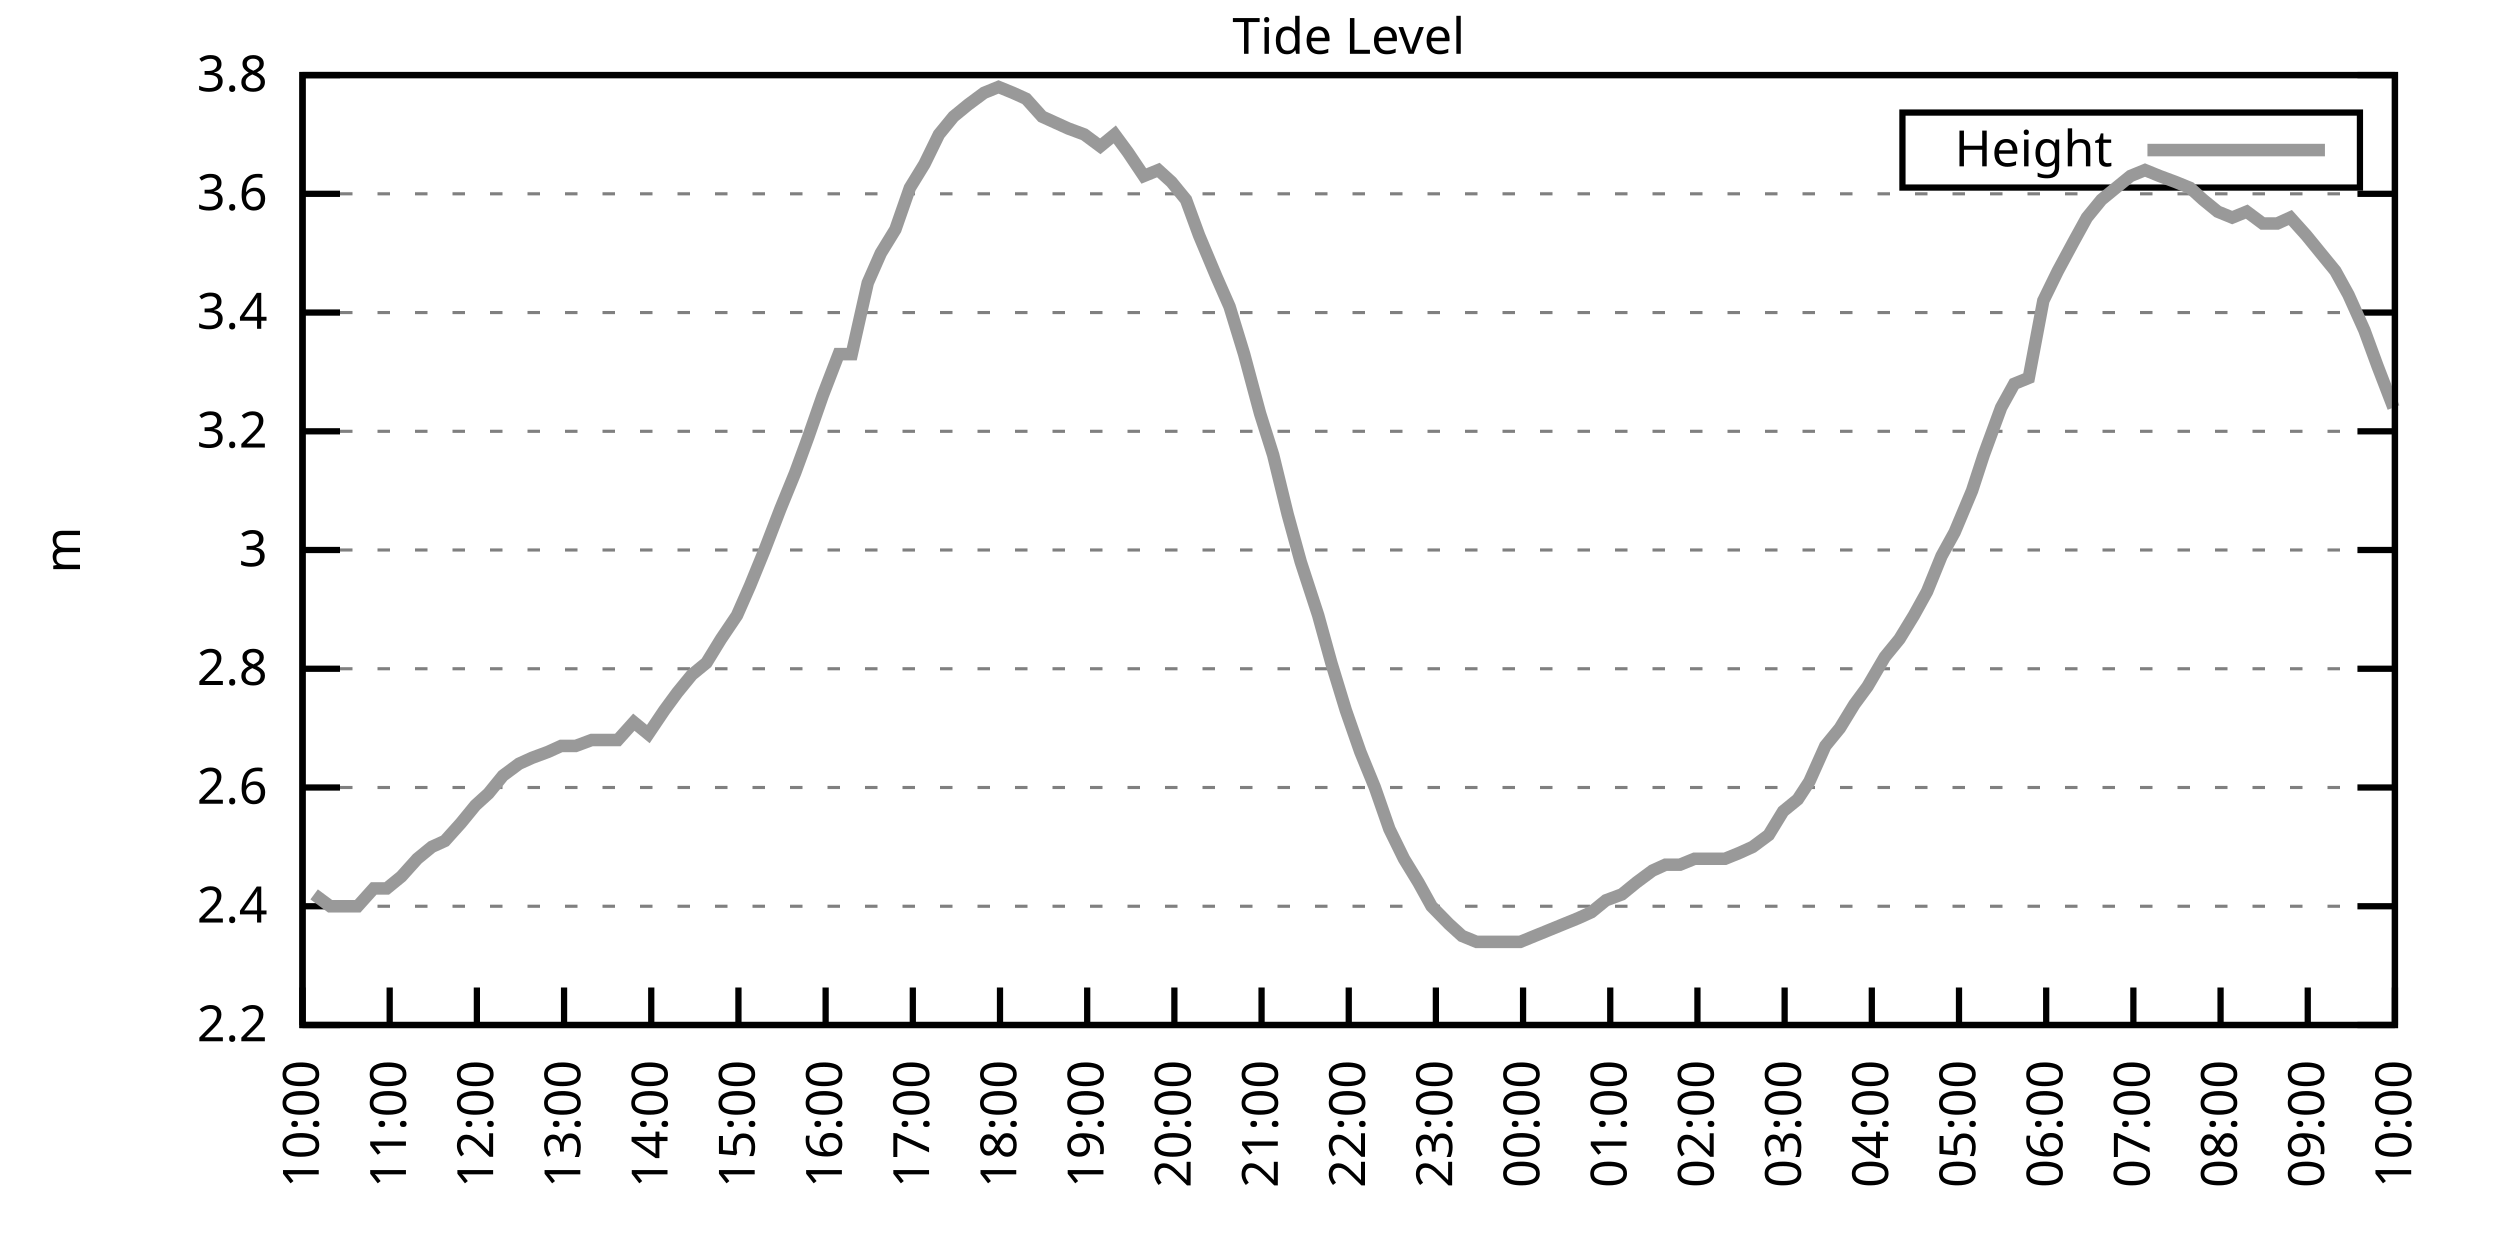
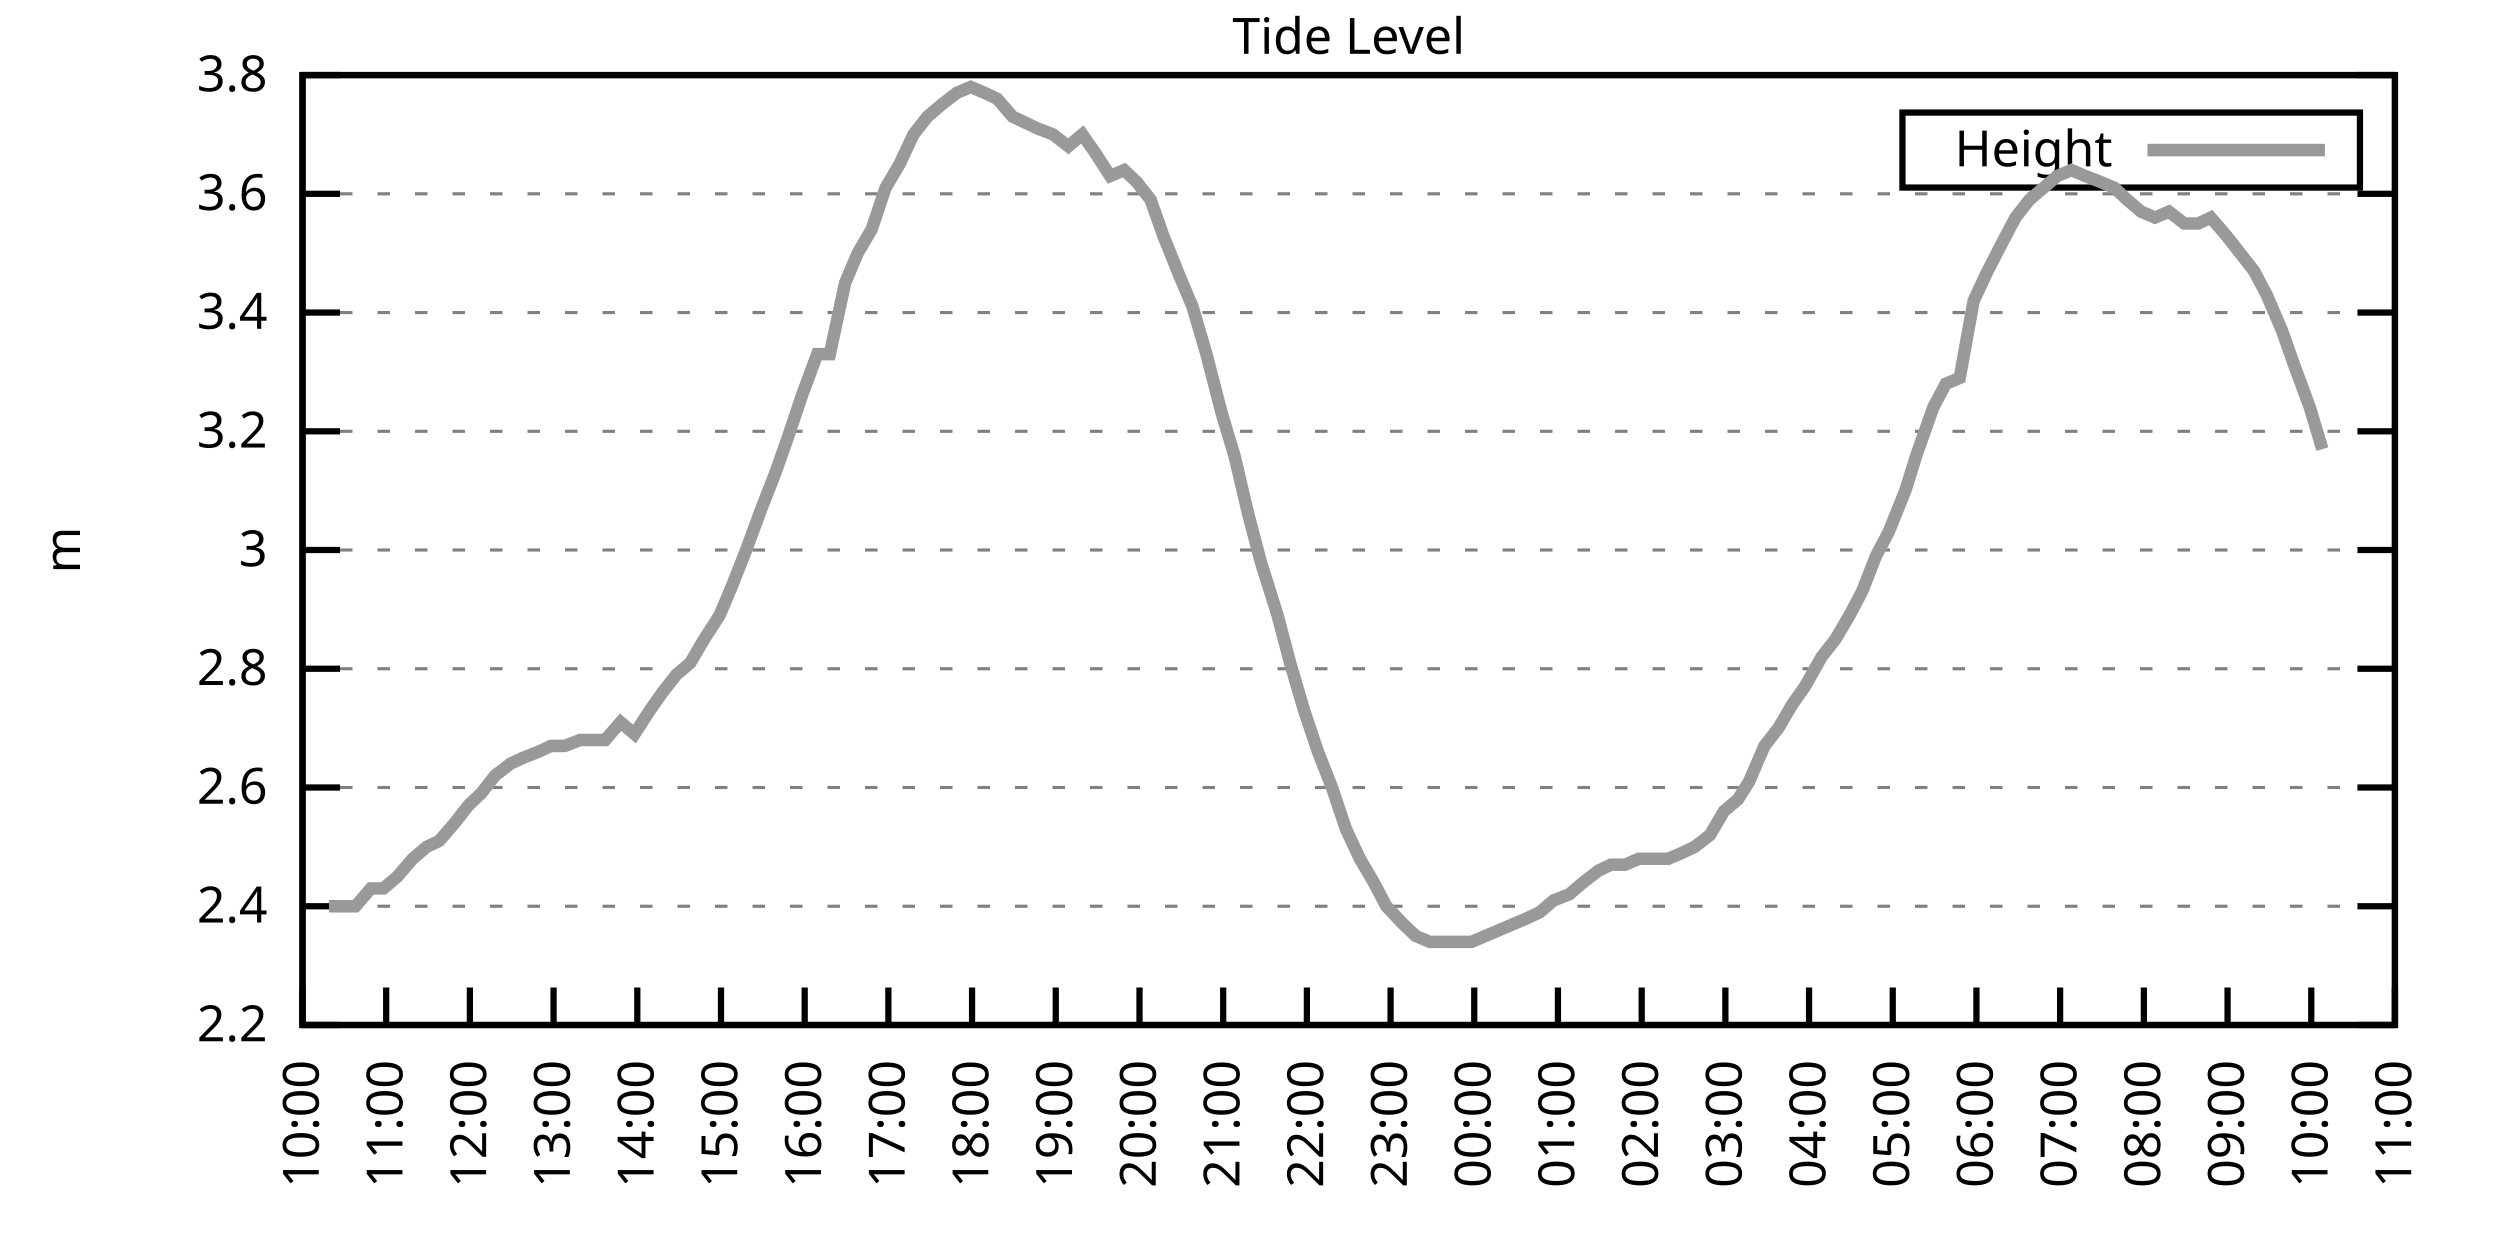
<svg xmlns="http://www.w3.org/2000/svg" xmlns:xlink="http://www.w3.org/1999/xlink" width="400" height="200" viewBox="0 0 400 200">
  <g id="gnuplot_canvas">
    <rect x="0" y="0" width="400" height="200" fill="none" />
    <defs>
      <circle id="gpDot" r="0.5" stroke-width="0.5" stroke="currentColor" />
      <path id="gpPt0" stroke-width="0.333" stroke="currentColor" d="M-1,0 h2 M0,-1 v2" />
      <path id="gpPt1" stroke-width="0.333" stroke="currentColor" d="M-1,-1 L1,1 M1,-1 L-1,1" />
      <path id="gpPt2" stroke-width="0.333" stroke="currentColor" d="M-1,0 L1,0 M0,-1 L0,1 M-1,-1 L1,1 M-1,1 L1,-1" />
      <rect id="gpPt3" stroke-width="0.333" stroke="currentColor" x="-1" y="-1" width="2" height="2" />
      <rect id="gpPt4" stroke-width="0.333" stroke="currentColor" fill="currentColor" x="-1" y="-1" width="2" height="2" />
      <circle id="gpPt5" stroke-width="0.333" stroke="currentColor" cx="0" cy="0" r="1" />
      <use xlink:href="#gpPt5" id="gpPt6" fill="currentColor" stroke="none" />
      <path id="gpPt7" stroke-width="0.333" stroke="currentColor" d="M0,-1.33 L-1.33,0.67 L1.33,0.67 z" />
      <use xlink:href="#gpPt7" id="gpPt8" fill="currentColor" stroke="none" />
      <use xlink:href="#gpPt7" id="gpPt9" stroke="currentColor" transform="rotate(180)" />
      <use xlink:href="#gpPt9" id="gpPt10" fill="currentColor" stroke="none" />
      <use xlink:href="#gpPt3" id="gpPt11" stroke="currentColor" transform="rotate(45)" />
      <use xlink:href="#gpPt11" id="gpPt12" fill="currentColor" stroke="none" />
      <path id="gpPt13" stroke-width="0.333" stroke="currentColor" d="M0,1.330 L1.265,0.411 L0.782,-1.067 L-0.782,-1.076 L-1.265,0.411 z" />
      <use xlink:href="#gpPt13" id="gpPt14" fill="currentColor" stroke="none" />
      <filter id="textbox" filterUnits="objectBoundingBox" x="0" y="0" height="1" width="1">
        <feFlood flood-color="white" flood-opacity="1" result="bgnd" />
        <feComposite in="SourceGraphic" in2="bgnd" operator="atop" />
      </filter>
      <filter id="greybox" filterUnits="objectBoundingBox" x="0" y="0" height="1" width="1">
        <feFlood flood-color="lightgrey" flood-opacity="1" result="grey" />
        <feComposite in="SourceGraphic" in2="grey" operator="atop" />
      </filter>
    </defs>
    <g fill="none" color="white" stroke="currentColor" stroke-width="1.00" stroke-linecap="butt" stroke-linejoin="miter">
</g>
    <g fill="none" color="black" stroke="currentColor" stroke-width="1.00" stroke-linecap="butt" stroke-linejoin="miter">
      <g stroke="none" shape-rendering="crispEdges">
        <polygon fill="rgb(255, 255, 255)" points="48.40,164.00 383.18,164.00 383.18,12.02 48.40,12.02 " />
      </g>
    </g>
    <g fill="none" color="black" stroke="currentColor" stroke-width="1.00" stroke-linecap="butt" stroke-linejoin="miter">
</g>
    <g fill="none" color="black" stroke="black" stroke-width="0.50" stroke-linecap="butt" stroke-linejoin="miter">
</g>
    <g fill="none" color="gray" stroke="currentColor" stroke-width="0.50" stroke-linecap="butt" stroke-linejoin="miter">
      <path stroke="gray" stroke-dasharray="2,4" class="gridline" d="M48.40,164.00 L383.19,164.00  " />
    </g>
    <g fill="none" color="gray" stroke="gray" stroke-width="1.00" stroke-linecap="butt" stroke-linejoin="miter">
</g>
    <g fill="none" color="black" stroke="currentColor" stroke-width="1.00" stroke-linecap="butt" stroke-linejoin="miter">
      <path stroke="black" d="M48.40,164.00 L54.40,164.00 M383.19,164.00 L377.19,164.00  " />
      <g transform="translate(42.80,166.60)" stroke="none" fill="black" font-family="Sans" font-size="8.00" text-anchor="end">
        <text>
          <tspan font-family="Sans"> 2.2</tspan>
        </text>
      </g>
    </g>
    <g fill="none" color="black" stroke="currentColor" stroke-width="1.00" stroke-linecap="butt" stroke-linejoin="miter">
</g>
    <g fill="none" color="black" stroke="black" stroke-width="0.50" stroke-linecap="butt" stroke-linejoin="miter">
</g>
    <g fill="none" color="gray" stroke="currentColor" stroke-width="0.50" stroke-linecap="butt" stroke-linejoin="miter">
      <path stroke="gray" stroke-dasharray="2,4" class="gridline" d="M48.40,145.00 L383.19,145.00  " />
    </g>
    <g fill="none" color="gray" stroke="gray" stroke-width="1.00" stroke-linecap="butt" stroke-linejoin="miter">
</g>
    <g fill="none" color="black" stroke="currentColor" stroke-width="1.00" stroke-linecap="butt" stroke-linejoin="miter">
      <path stroke="black" d="M48.40,145.00 L54.40,145.00 M383.19,145.00 L377.19,145.00  " />
      <g transform="translate(42.80,147.60)" stroke="none" fill="black" font-family="Sans" font-size="8.00" text-anchor="end">
        <text>
          <tspan font-family="Sans"> 2.4</tspan>
        </text>
      </g>
    </g>
    <g fill="none" color="black" stroke="currentColor" stroke-width="1.00" stroke-linecap="butt" stroke-linejoin="miter">
</g>
    <g fill="none" color="black" stroke="black" stroke-width="0.50" stroke-linecap="butt" stroke-linejoin="miter">
</g>
    <g fill="none" color="gray" stroke="currentColor" stroke-width="0.50" stroke-linecap="butt" stroke-linejoin="miter">
      <path stroke="gray" stroke-dasharray="2,4" class="gridline" d="M48.40,126.00 L383.19,126.00  " />
    </g>
    <g fill="none" color="gray" stroke="gray" stroke-width="1.00" stroke-linecap="butt" stroke-linejoin="miter">
</g>
    <g fill="none" color="black" stroke="currentColor" stroke-width="1.00" stroke-linecap="butt" stroke-linejoin="miter">
      <path stroke="black" d="M48.40,126.00 L54.40,126.00 M383.19,126.00 L377.19,126.00  " />
      <g transform="translate(42.80,128.60)" stroke="none" fill="black" font-family="Sans" font-size="8.00" text-anchor="end">
        <text>
          <tspan font-family="Sans"> 2.6</tspan>
        </text>
      </g>
    </g>
    <g fill="none" color="black" stroke="currentColor" stroke-width="1.00" stroke-linecap="butt" stroke-linejoin="miter">
</g>
    <g fill="none" color="black" stroke="black" stroke-width="0.50" stroke-linecap="butt" stroke-linejoin="miter">
</g>
    <g fill="none" color="gray" stroke="currentColor" stroke-width="0.50" stroke-linecap="butt" stroke-linejoin="miter">
      <path stroke="gray" stroke-dasharray="2,4" class="gridline" d="M48.40,107.00 L383.19,107.00  " />
    </g>
    <g fill="none" color="gray" stroke="gray" stroke-width="1.00" stroke-linecap="butt" stroke-linejoin="miter">
</g>
    <g fill="none" color="black" stroke="currentColor" stroke-width="1.00" stroke-linecap="butt" stroke-linejoin="miter">
      <path stroke="black" d="M48.40,107.00 L54.40,107.00 M383.19,107.00 L377.19,107.00  " />
      <g transform="translate(42.80,109.60)" stroke="none" fill="black" font-family="Sans" font-size="8.00" text-anchor="end">
        <text>
          <tspan font-family="Sans"> 2.8</tspan>
        </text>
      </g>
    </g>
    <g fill="none" color="black" stroke="currentColor" stroke-width="1.00" stroke-linecap="butt" stroke-linejoin="miter">
</g>
    <g fill="none" color="black" stroke="black" stroke-width="0.50" stroke-linecap="butt" stroke-linejoin="miter">
</g>
    <g fill="none" color="gray" stroke="currentColor" stroke-width="0.50" stroke-linecap="butt" stroke-linejoin="miter">
      <path stroke="gray" stroke-dasharray="2,4" class="gridline" d="M48.40,88.00 L383.19,88.00  " />
    </g>
    <g fill="none" color="gray" stroke="gray" stroke-width="1.00" stroke-linecap="butt" stroke-linejoin="miter">
</g>
    <g fill="none" color="black" stroke="currentColor" stroke-width="1.00" stroke-linecap="butt" stroke-linejoin="miter">
      <path stroke="black" d="M48.40,88.00 L54.40,88.00 M383.19,88.00 L377.19,88.00  " />
      <g transform="translate(42.80,90.60)" stroke="none" fill="black" font-family="Sans" font-size="8.00" text-anchor="end">
        <text>
          <tspan font-family="Sans"> 3</tspan>
        </text>
      </g>
    </g>
    <g fill="none" color="black" stroke="currentColor" stroke-width="1.00" stroke-linecap="butt" stroke-linejoin="miter">
</g>
    <g fill="none" color="black" stroke="black" stroke-width="0.50" stroke-linecap="butt" stroke-linejoin="miter">
</g>
    <g fill="none" color="gray" stroke="currentColor" stroke-width="0.50" stroke-linecap="butt" stroke-linejoin="miter">
      <path stroke="gray" stroke-dasharray="2,4" class="gridline" d="M48.40,69.01 L383.19,69.01  " />
    </g>
    <g fill="none" color="gray" stroke="gray" stroke-width="1.00" stroke-linecap="butt" stroke-linejoin="miter">
</g>
    <g fill="none" color="black" stroke="currentColor" stroke-width="1.00" stroke-linecap="butt" stroke-linejoin="miter">
      <path stroke="black" d="M48.40,69.01 L54.40,69.01 M383.19,69.01 L377.19,69.01  " />
      <g transform="translate(42.80,71.61)" stroke="none" fill="black" font-family="Sans" font-size="8.00" text-anchor="end">
        <text>
          <tspan font-family="Sans"> 3.2</tspan>
        </text>
      </g>
    </g>
    <g fill="none" color="black" stroke="currentColor" stroke-width="1.00" stroke-linecap="butt" stroke-linejoin="miter">
</g>
    <g fill="none" color="black" stroke="black" stroke-width="0.50" stroke-linecap="butt" stroke-linejoin="miter">
</g>
    <g fill="none" color="gray" stroke="currentColor" stroke-width="0.50" stroke-linecap="butt" stroke-linejoin="miter">
      <path stroke="gray" stroke-dasharray="2,4" class="gridline" d="M48.40,50.01 L383.19,50.01  " />
    </g>
    <g fill="none" color="gray" stroke="gray" stroke-width="1.00" stroke-linecap="butt" stroke-linejoin="miter">
</g>
    <g fill="none" color="black" stroke="currentColor" stroke-width="1.00" stroke-linecap="butt" stroke-linejoin="miter">
      <path stroke="black" d="M48.40,50.01 L54.40,50.01 M383.19,50.01 L377.19,50.01  " />
      <g transform="translate(42.80,52.61)" stroke="none" fill="black" font-family="Sans" font-size="8.00" text-anchor="end">
        <text>
          <tspan font-family="Sans"> 3.4</tspan>
        </text>
      </g>
    </g>
    <g fill="none" color="black" stroke="currentColor" stroke-width="1.00" stroke-linecap="butt" stroke-linejoin="miter">
</g>
    <g fill="none" color="black" stroke="black" stroke-width="0.50" stroke-linecap="butt" stroke-linejoin="miter">
</g>
    <g fill="none" color="gray" stroke="currentColor" stroke-width="0.50" stroke-linecap="butt" stroke-linejoin="miter">
      <path stroke="gray" stroke-dasharray="2,4" class="gridline" d="M48.40,31.01 L383.19,31.01  " />
    </g>
    <g fill="none" color="gray" stroke="gray" stroke-width="1.00" stroke-linecap="butt" stroke-linejoin="miter">
</g>
    <g fill="none" color="black" stroke="currentColor" stroke-width="1.00" stroke-linecap="butt" stroke-linejoin="miter">
      <path stroke="black" d="M48.40,31.01 L54.40,31.01 M383.19,31.01 L377.19,31.01  " />
      <g transform="translate(42.80,33.61)" stroke="none" fill="black" font-family="Sans" font-size="8.00" text-anchor="end">
        <text>
          <tspan font-family="Sans"> 3.6</tspan>
        </text>
      </g>
    </g>
    <g fill="none" color="black" stroke="currentColor" stroke-width="1.00" stroke-linecap="butt" stroke-linejoin="miter">
</g>
    <g fill="none" color="black" stroke="black" stroke-width="0.50" stroke-linecap="butt" stroke-linejoin="miter">
</g>
    <g fill="none" color="gray" stroke="currentColor" stroke-width="0.50" stroke-linecap="butt" stroke-linejoin="miter">
      <path stroke="gray" stroke-dasharray="2,4" class="gridline" d="M48.40,12.01 L383.19,12.01  " />
    </g>
    <g fill="none" color="gray" stroke="gray" stroke-width="1.00" stroke-linecap="butt" stroke-linejoin="miter">
</g>
    <g fill="none" color="black" stroke="currentColor" stroke-width="1.00" stroke-linecap="butt" stroke-linejoin="miter">
      <path stroke="black" d="M48.40,12.01 L54.40,12.01 M383.19,12.01 L377.19,12.01  " />
      <g transform="translate(42.80,14.61)" stroke="none" fill="black" font-family="Sans" font-size="8.00" text-anchor="end">
        <text>
          <tspan font-family="Sans"> 3.8</tspan>
        </text>
      </g>
    </g>
    <g fill="none" color="black" stroke="currentColor" stroke-width="1.00" stroke-linecap="butt" stroke-linejoin="miter">
      <path stroke="black" d="M48.40,164.00 L48.40,158.00  " />
      <g transform="translate(51.00,169.60) rotate(270.00)" stroke="none" fill="black" font-family="Sans" font-size="8.00" text-anchor="end">
        <text>
          <tspan font-family="Sans">10:00</tspan>
        </text>
      </g>
    </g>
    <g fill="none" color="black" stroke="currentColor" stroke-width="1.00" stroke-linecap="butt" stroke-linejoin="miter">
-       <path stroke="black" d="M62.35,164.00 L62.35,158.00  " />
-       <g transform="translate(64.95,169.60) rotate(270.00)" stroke="none" fill="black" font-family="Sans" font-size="8.00" text-anchor="end">
+       <path stroke="black" d="M61.79,164.00 L61.79,158.00  " />
+       <g transform="translate(64.39,169.60) rotate(270.00)" stroke="none" fill="black" font-family="Sans" font-size="8.00" text-anchor="end">
        <text>
          <tspan font-family="Sans">11:00</tspan>
        </text>
      </g>
    </g>
    <g fill="none" color="black" stroke="currentColor" stroke-width="1.00" stroke-linecap="butt" stroke-linejoin="miter">
-       <path stroke="black" d="M76.30,164.00 L76.30,158.00  " />
-       <g transform="translate(78.90,169.60) rotate(270.00)" stroke="none" fill="black" font-family="Sans" font-size="8.00" text-anchor="end">
+       <path stroke="black" d="M75.18,164.00 L75.18,158.00  " />
+       <g transform="translate(77.78,169.60) rotate(270.00)" stroke="none" fill="black" font-family="Sans" font-size="8.00" text-anchor="end">
        <text>
          <tspan font-family="Sans">12:00</tspan>
        </text>
      </g>
    </g>
    <g fill="none" color="black" stroke="currentColor" stroke-width="1.00" stroke-linecap="butt" stroke-linejoin="miter">
-       <path stroke="black" d="M90.25,164.00 L90.25,158.00  " />
-       <g transform="translate(92.85,169.60) rotate(270.00)" stroke="none" fill="black" font-family="Sans" font-size="8.00" text-anchor="end">
+       <path stroke="black" d="M88.57,164.00 L88.57,158.00  " />
+       <g transform="translate(91.17,169.60) rotate(270.00)" stroke="none" fill="black" font-family="Sans" font-size="8.00" text-anchor="end">
        <text>
          <tspan font-family="Sans">13:00</tspan>
        </text>
      </g>
    </g>
    <g fill="none" color="black" stroke="currentColor" stroke-width="1.00" stroke-linecap="butt" stroke-linejoin="miter">
-       <path stroke="black" d="M104.20,164.00 L104.20,158.00  " />
-       <g transform="translate(106.80,169.60) rotate(270.00)" stroke="none" fill="black" font-family="Sans" font-size="8.00" text-anchor="end">
+       <path stroke="black" d="M101.97,164.00 L101.97,158.00  " />
+       <g transform="translate(104.57,169.60) rotate(270.00)" stroke="none" fill="black" font-family="Sans" font-size="8.00" text-anchor="end">
        <text>
          <tspan font-family="Sans">14:00</tspan>
        </text>
      </g>
    </g>
    <g fill="none" color="black" stroke="currentColor" stroke-width="1.00" stroke-linecap="butt" stroke-linejoin="miter">
-       <path stroke="black" d="M118.15,164.00 L118.15,158.00  " />
-       <g transform="translate(120.75,169.60) rotate(270.00)" stroke="none" fill="black" font-family="Sans" font-size="8.00" text-anchor="end">
+       <path stroke="black" d="M115.36,164.00 L115.36,158.00  " />
+       <g transform="translate(117.96,169.60) rotate(270.00)" stroke="none" fill="black" font-family="Sans" font-size="8.00" text-anchor="end">
        <text>
          <tspan font-family="Sans">15:00</tspan>
        </text>
      </g>
    </g>
    <g fill="none" color="black" stroke="currentColor" stroke-width="1.00" stroke-linecap="butt" stroke-linejoin="miter">
-       <path stroke="black" d="M132.10,164.00 L132.10,158.00  " />
-       <g transform="translate(134.70,169.60) rotate(270.00)" stroke="none" fill="black" font-family="Sans" font-size="8.00" text-anchor="end">
+       <path stroke="black" d="M128.75,164.00 L128.75,158.00  " />
+       <g transform="translate(131.35,169.60) rotate(270.00)" stroke="none" fill="black" font-family="Sans" font-size="8.00" text-anchor="end">
        <text>
          <tspan font-family="Sans">16:00</tspan>
        </text>
      </g>
    </g>
    <g fill="none" color="black" stroke="currentColor" stroke-width="1.00" stroke-linecap="butt" stroke-linejoin="miter">
-       <path stroke="black" d="M146.05,164.00 L146.05,158.00  " />
-       <g transform="translate(148.65,169.60) rotate(270.00)" stroke="none" fill="black" font-family="Sans" font-size="8.00" text-anchor="end">
+       <path stroke="black" d="M142.14,164.00 L142.14,158.00  " />
+       <g transform="translate(144.74,169.60) rotate(270.00)" stroke="none" fill="black" font-family="Sans" font-size="8.00" text-anchor="end">
        <text>
          <tspan font-family="Sans">17:00</tspan>
        </text>
      </g>
    </g>
    <g fill="none" color="black" stroke="currentColor" stroke-width="1.00" stroke-linecap="butt" stroke-linejoin="miter">
-       <path stroke="black" d="M160.00,164.00 L160.00,158.00  " />
-       <g transform="translate(162.60,169.60) rotate(270.00)" stroke="none" fill="black" font-family="Sans" font-size="8.00" text-anchor="end">
+       <path stroke="black" d="M155.53,164.00 L155.53,158.00  " />
+       <g transform="translate(158.13,169.60) rotate(270.00)" stroke="none" fill="black" font-family="Sans" font-size="8.00" text-anchor="end">
        <text>
          <tspan font-family="Sans">18:00</tspan>
        </text>
      </g>
    </g>
    <g fill="none" color="black" stroke="currentColor" stroke-width="1.00" stroke-linecap="butt" stroke-linejoin="miter">
-       <path stroke="black" d="M173.95,164.00 L173.95,158.00  " />
-       <g transform="translate(176.55,169.60) rotate(270.00)" stroke="none" fill="black" font-family="Sans" font-size="8.00" text-anchor="end">
+       <path stroke="black" d="M168.92,164.00 L168.92,158.00  " />
+       <g transform="translate(171.52,169.60) rotate(270.00)" stroke="none" fill="black" font-family="Sans" font-size="8.00" text-anchor="end">
        <text>
          <tspan font-family="Sans">19:00</tspan>
        </text>
      </g>
    </g>
    <g fill="none" color="black" stroke="currentColor" stroke-width="1.00" stroke-linecap="butt" stroke-linejoin="miter">
-       <path stroke="black" d="M187.90,164.00 L187.90,158.00  " />
-       <g transform="translate(190.50,169.60) rotate(270.00)" stroke="none" fill="black" font-family="Sans" font-size="8.00" text-anchor="end">
+       <path stroke="black" d="M182.32,164.00 L182.32,158.00  " />
+       <g transform="translate(184.92,169.60) rotate(270.00)" stroke="none" fill="black" font-family="Sans" font-size="8.00" text-anchor="end">
        <text>
          <tspan font-family="Sans">20:00</tspan>
        </text>
      </g>
    </g>
    <g fill="none" color="black" stroke="currentColor" stroke-width="1.00" stroke-linecap="butt" stroke-linejoin="miter">
-       <path stroke="black" d="M201.85,164.00 L201.85,158.00  " />
-       <g transform="translate(204.45,169.60) rotate(270.00)" stroke="none" fill="black" font-family="Sans" font-size="8.00" text-anchor="end">
+       <path stroke="black" d="M195.71,164.00 L195.71,158.00  " />
+       <g transform="translate(198.31,169.60) rotate(270.00)" stroke="none" fill="black" font-family="Sans" font-size="8.00" text-anchor="end">
        <text>
          <tspan font-family="Sans">21:00</tspan>
        </text>
      </g>
    </g>
    <g fill="none" color="black" stroke="currentColor" stroke-width="1.00" stroke-linecap="butt" stroke-linejoin="miter">
-       <path stroke="black" d="M215.80,164.00 L215.80,158.00  " />
-       <g transform="translate(218.40,169.60) rotate(270.00)" stroke="none" fill="black" font-family="Sans" font-size="8.00" text-anchor="end">
+       <path stroke="black" d="M209.10,164.00 L209.10,158.00  " />
+       <g transform="translate(211.70,169.60) rotate(270.00)" stroke="none" fill="black" font-family="Sans" font-size="8.00" text-anchor="end">
        <text>
          <tspan font-family="Sans">22:00</tspan>
        </text>
      </g>
    </g>
    <g fill="none" color="black" stroke="currentColor" stroke-width="1.00" stroke-linecap="butt" stroke-linejoin="miter">
-       <path stroke="black" d="M229.74,164.00 L229.74,158.00  " />
-       <g transform="translate(232.34,169.60) rotate(270.00)" stroke="none" fill="black" font-family="Sans" font-size="8.00" text-anchor="end">
+       <path stroke="black" d="M222.49,164.00 L222.49,158.00  " />
+       <g transform="translate(225.09,169.60) rotate(270.00)" stroke="none" fill="black" font-family="Sans" font-size="8.00" text-anchor="end">
        <text>
          <tspan font-family="Sans">23:00</tspan>
        </text>
      </g>
    </g>
    <g fill="none" color="black" stroke="currentColor" stroke-width="1.00" stroke-linecap="butt" stroke-linejoin="miter">
-       <path stroke="black" d="M243.69,164.00 L243.69,158.00  " />
-       <g transform="translate(246.29,169.60) rotate(270.00)" stroke="none" fill="black" font-family="Sans" font-size="8.00" text-anchor="end">
+       <path stroke="black" d="M235.88,164.00 L235.88,158.00  " />
+       <g transform="translate(238.48,169.60) rotate(270.00)" stroke="none" fill="black" font-family="Sans" font-size="8.00" text-anchor="end">
        <text>
          <tspan font-family="Sans">00:00</tspan>
        </text>
      </g>
    </g>
    <g fill="none" color="black" stroke="currentColor" stroke-width="1.00" stroke-linecap="butt" stroke-linejoin="miter">
-       <path stroke="black" d="M257.64,164.00 L257.64,158.00  " />
-       <g transform="translate(260.24,169.60) rotate(270.00)" stroke="none" fill="black" font-family="Sans" font-size="8.00" text-anchor="end">
+       <path stroke="black" d="M249.27,164.00 L249.27,158.00  " />
+       <g transform="translate(251.87,169.60) rotate(270.00)" stroke="none" fill="black" font-family="Sans" font-size="8.00" text-anchor="end">
        <text>
          <tspan font-family="Sans">01:00</tspan>
        </text>
      </g>
    </g>
    <g fill="none" color="black" stroke="currentColor" stroke-width="1.00" stroke-linecap="butt" stroke-linejoin="miter">
-       <path stroke="black" d="M271.59,164.00 L271.59,158.00  " />
-       <g transform="translate(274.19,169.60) rotate(270.00)" stroke="none" fill="black" font-family="Sans" font-size="8.00" text-anchor="end">
+       <path stroke="black" d="M262.67,164.00 L262.67,158.00  " />
+       <g transform="translate(265.27,169.60) rotate(270.00)" stroke="none" fill="black" font-family="Sans" font-size="8.00" text-anchor="end">
        <text>
          <tspan font-family="Sans">02:00</tspan>
        </text>
      </g>
    </g>
    <g fill="none" color="black" stroke="currentColor" stroke-width="1.00" stroke-linecap="butt" stroke-linejoin="miter">
-       <path stroke="black" d="M285.54,164.00 L285.54,158.00  " />
-       <g transform="translate(288.14,169.60) rotate(270.00)" stroke="none" fill="black" font-family="Sans" font-size="8.00" text-anchor="end">
+       <path stroke="black" d="M276.06,164.00 L276.06,158.00  " />
+       <g transform="translate(278.66,169.60) rotate(270.00)" stroke="none" fill="black" font-family="Sans" font-size="8.00" text-anchor="end">
        <text>
          <tspan font-family="Sans">03:00</tspan>
        </text>
      </g>
    </g>
    <g fill="none" color="black" stroke="currentColor" stroke-width="1.00" stroke-linecap="butt" stroke-linejoin="miter">
-       <path stroke="black" d="M299.49,164.00 L299.49,158.00  " />
-       <g transform="translate(302.09,169.60) rotate(270.00)" stroke="none" fill="black" font-family="Sans" font-size="8.00" text-anchor="end">
+       <path stroke="black" d="M289.45,164.00 L289.45,158.00  " />
+       <g transform="translate(292.05,169.60) rotate(270.00)" stroke="none" fill="black" font-family="Sans" font-size="8.00" text-anchor="end">
        <text>
          <tspan font-family="Sans">04:00</tspan>
        </text>
      </g>
    </g>
    <g fill="none" color="black" stroke="currentColor" stroke-width="1.00" stroke-linecap="butt" stroke-linejoin="miter">
-       <path stroke="black" d="M313.44,164.00 L313.44,158.00  " />
-       <g transform="translate(316.04,169.60) rotate(270.00)" stroke="none" fill="black" font-family="Sans" font-size="8.00" text-anchor="end">
+       <path stroke="black" d="M302.84,164.00 L302.84,158.00  " />
+       <g transform="translate(305.44,169.60) rotate(270.00)" stroke="none" fill="black" font-family="Sans" font-size="8.00" text-anchor="end">
        <text>
          <tspan font-family="Sans">05:00</tspan>
        </text>
      </g>
    </g>
    <g fill="none" color="black" stroke="currentColor" stroke-width="1.00" stroke-linecap="butt" stroke-linejoin="miter">
-       <path stroke="black" d="M327.39,164.00 L327.39,158.00  " />
-       <g transform="translate(329.99,169.60) rotate(270.00)" stroke="none" fill="black" font-family="Sans" font-size="8.00" text-anchor="end">
+       <path stroke="black" d="M316.23,164.00 L316.23,158.00  " />
+       <g transform="translate(318.83,169.60) rotate(270.00)" stroke="none" fill="black" font-family="Sans" font-size="8.00" text-anchor="end">
        <text>
          <tspan font-family="Sans">06:00</tspan>
        </text>
      </g>
    </g>
    <g fill="none" color="black" stroke="currentColor" stroke-width="1.00" stroke-linecap="butt" stroke-linejoin="miter">
-       <path stroke="black" d="M341.34,164.00 L341.34,158.00  " />
-       <g transform="translate(343.94,169.60) rotate(270.00)" stroke="none" fill="black" font-family="Sans" font-size="8.00" text-anchor="end">
+       <path stroke="black" d="M329.62,164.00 L329.62,158.00  " />
+       <g transform="translate(332.22,169.60) rotate(270.00)" stroke="none" fill="black" font-family="Sans" font-size="8.00" text-anchor="end">
        <text>
          <tspan font-family="Sans">07:00</tspan>
        </text>
      </g>
    </g>
    <g fill="none" color="black" stroke="currentColor" stroke-width="1.00" stroke-linecap="butt" stroke-linejoin="miter">
-       <path stroke="black" d="M355.29,164.00 L355.29,158.00  " />
-       <g transform="translate(357.89,169.60) rotate(270.00)" stroke="none" fill="black" font-family="Sans" font-size="8.00" text-anchor="end">
+       <path stroke="black" d="M343.02,164.00 L343.02,158.00  " />
+       <g transform="translate(345.62,169.60) rotate(270.00)" stroke="none" fill="black" font-family="Sans" font-size="8.00" text-anchor="end">
        <text>
          <tspan font-family="Sans">08:00</tspan>
        </text>
      </g>
    </g>
    <g fill="none" color="black" stroke="currentColor" stroke-width="1.00" stroke-linecap="butt" stroke-linejoin="miter">
-       <path stroke="black" d="M369.24,164.00 L369.24,158.00  " />
-       <g transform="translate(371.84,169.60) rotate(270.00)" stroke="none" fill="black" font-family="Sans" font-size="8.00" text-anchor="end">
+       <path stroke="black" d="M356.41,164.00 L356.41,158.00  " />
+       <g transform="translate(359.01,169.60) rotate(270.00)" stroke="none" fill="black" font-family="Sans" font-size="8.00" text-anchor="end">
        <text>
          <tspan font-family="Sans">09:00</tspan>
+         </text>
+       </g>
+     </g>
+     <g fill="none" color="black" stroke="currentColor" stroke-width="1.00" stroke-linecap="butt" stroke-linejoin="miter">
+       <path stroke="black" d="M369.80,164.00 L369.80,158.00  " />
+       <g transform="translate(372.40,169.60) rotate(270.00)" stroke="none" fill="black" font-family="Sans" font-size="8.00" text-anchor="end">
+         <text>
+           <tspan font-family="Sans">10:00</tspan>
        </text>
      </g>
    </g>
    <g fill="none" color="black" stroke="currentColor" stroke-width="1.00" stroke-linecap="butt" stroke-linejoin="miter">
      <path stroke="black" d="M383.19,164.00 L383.19,158.00  " />
      <g transform="translate(385.79,169.60) rotate(270.00)" stroke="none" fill="black" font-family="Sans" font-size="8.00" text-anchor="end">
        <text>
-           <tspan font-family="Sans">10:00</tspan>
+           <tspan font-family="Sans">11:00</tspan>
        </text>
      </g>
    </g>
    <g fill="none" color="black" stroke="currentColor" stroke-width="1.00" stroke-linecap="butt" stroke-linejoin="miter">
</g>
    <g fill="none" color="black" stroke="currentColor" stroke-width="1.00" stroke-linecap="butt" stroke-linejoin="miter">
      <path stroke="black" d="M48.40,12.01 L48.40,164.00 L383.19,164.00 L383.19,12.01 L48.40,12.01 Z  " />
    </g>
    <g fill="none" color="black" stroke="currentColor" stroke-width="1.00" stroke-linecap="butt" stroke-linejoin="miter">
</g>
    <g fill="none" color="black" stroke="currentColor" stroke-width="1.00" stroke-linecap="butt" stroke-linejoin="miter">
      <path stroke="black" d="M304.39,30.01 L304.39,18.01 L377.59,18.01 L377.59,30.01 L304.39,30.01 Z  " />
    </g>
    <g id="Tide_level_plot_1">
      <g fill="none" color="white" stroke="black" stroke-width="2.00" stroke-linecap="butt" stroke-linejoin="miter">
</g>
      <g fill="none" color="black" stroke="currentColor" stroke-width="2.00" stroke-linecap="butt" stroke-linejoin="miter">
        <g transform="translate(337.99,26.61)" stroke="none" fill="black" font-family="Sans" font-size="8.00" text-anchor="end">
          <text>
            <tspan font-family="Sans">Height</tspan>
          </text>
        </g>
      </g>
      <g fill="none" color="black" stroke="currentColor" stroke-width="2.00" stroke-linecap="butt" stroke-linejoin="miter">
-         <path stroke="rgb(153, 153, 153)" d="M343.59,24.01 L371.99,24.01 M50.26,143.10 L52.82,145.00 L54.91,145.00 L57.23,145.00 L59.79,142.15 L61.88,142.15   L64.21,140.25 L66.77,137.40 L69.09,135.50 L71.18,134.55 L73.74,131.70 L76.07,128.85 L78.16,126.95 L80.48,124.10   L83.04,122.20 L85.13,121.25 L87.69,120.30 L89.78,119.35 L92.11,119.35 L94.67,118.40 L96.76,118.40 L98.85,118.40   L101.41,115.55 L103.73,117.45 L106.29,113.65 L108.38,110.80 L110.71,107.95 L113.03,106.05 L115.36,102.25 L117.92,98.45   L120.01,93.70 L122.33,88.01 L124.89,81.36 L127.22,75.66 L129.31,69.96 L131.63,63.31 L134.19,56.66 L136.28,56.66   L138.84,45.26 L140.93,40.51 L143.26,36.71 L145.58,30.06 L147.91,26.26 L150.23,21.51 L152.56,18.66 L154.88,16.76   L157.44,14.86 L159.76,13.91 L162.09,14.86 L164.18,15.81 L166.74,18.66 L168.83,19.61 L170.92,20.56 L173.48,21.51   L176.04,23.41 L178.36,21.51 L180.46,24.36 L183.01,28.16 L185.34,27.21 L187.43,29.11 L189.76,31.96 L191.85,37.66   L194.64,44.31 L196.73,49.06 L199.06,56.66 L201.61,66.16 L203.71,72.81 L206.03,82.31 L208.12,89.90 L210.91,98.45   L213.01,106.05 L215.33,113.65 L217.65,120.30 L219.98,126.00 L222.30,132.65 L224.63,137.40 L226.95,141.20 L229.05,145.00   L231.84,147.85 L233.93,149.75 L236.25,150.70 L238.35,150.70 L240.67,150.70 L243.23,150.70 L245.55,149.75 L247.88,148.80   L250.20,147.85 L252.53,146.90 L254.62,145.95 L256.95,144.05 L259.50,143.10 L261.83,141.20 L264.39,139.30 L266.48,138.35   L268.80,138.35 L271.13,137.40 L273.45,137.40 L276.01,137.40 L278.34,136.45 L280.43,135.50 L282.99,133.60 L285.31,129.80   L287.64,127.90 L289.50,125.05 L292.05,119.35 L294.38,116.50 L296.70,112.70 L298.80,109.85 L301.58,105.10 L303.91,102.25   L306.23,98.45 L308.33,94.65 L310.65,88.95 L312.74,85.16 L315.53,78.51 L317.39,72.81 L320.18,65.21 L322.28,61.41   L324.60,60.46 L326.93,48.11 L329.25,43.36 L331.81,38.61 L333.90,34.81 L336.23,31.96 L338.55,30.06 L340.88,28.16   L343.20,27.21 L345.53,28.16 L348.08,29.11 L350.41,30.06 L352.50,31.96 L354.83,33.86 L357.15,34.81 L359.48,33.86   L362.03,35.76 L364.36,35.76 L366.45,34.81 L369.01,37.66 L371.33,40.51 L373.66,43.36 L375.75,47.16 L378.31,52.86   L380.40,58.56 L382.96,65.21  " />
+         <path stroke="rgb(153, 153, 153)" d="M343.59,24.01 L371.99,24.01 M52.64,145.00 L54.65,145.00 L56.88,145.00 L59.34,142.15 L61.35,142.15 L63.58,140.25   L66.03,137.40 L68.26,135.50 L70.27,134.55 L72.73,131.70 L74.96,128.85 L76.97,126.95 L79.20,124.10 L81.66,122.20   L83.66,121.25 L86.12,120.30 L88.13,119.35 L90.36,119.35 L92.82,118.40 L94.82,118.40 L96.83,118.40 L99.29,115.55   L101.52,117.45 L103.98,113.65 L105.98,110.80 L108.22,107.95 L110.45,106.05 L112.68,102.25 L115.13,98.45 L117.14,93.70   L119.38,88.01 L121.83,81.36 L124.06,75.66 L126.07,69.96 L128.30,63.31 L130.76,56.66 L132.77,56.66 L135.22,45.26   L137.23,40.51 L139.46,36.71 L141.69,30.06 L143.93,26.26 L146.16,21.51 L148.39,18.66 L150.62,16.76 L153.08,14.86   L155.31,13.91 L157.54,14.86 L159.55,15.81 L162.01,18.66 L164.01,19.61 L166.02,20.56 L168.48,21.51 L170.93,23.41   L173.17,21.51 L175.17,24.36 L177.63,28.16 L179.86,27.21 L181.87,29.11 L184.10,31.96 L186.11,37.66 L188.79,44.31   L190.80,49.06 L193.03,56.66 L195.48,66.16 L197.49,72.81 L199.73,82.31 L201.73,89.90 L204.41,98.45 L206.42,106.05   L208.65,113.65 L210.88,120.30 L213.12,126.00 L215.35,132.65 L217.58,137.40 L219.81,141.20 L221.82,145.00 L224.50,147.85   L226.51,149.75 L228.74,150.70 L230.75,150.70 L232.98,150.70 L235.44,150.70 L237.67,149.75 L239.90,148.80 L242.13,147.85   L244.36,146.90 L246.37,145.95 L248.60,144.05 L251.06,143.10 L253.29,141.20 L255.75,139.30 L257.76,138.35 L259.99,138.35   L262.22,137.40 L264.45,137.40 L266.91,137.40 L269.14,136.45 L271.15,135.50 L273.60,133.60 L275.83,129.80 L278.07,127.90   L279.85,125.05 L282.31,119.35 L284.54,116.50 L286.77,112.70 L288.78,109.85 L291.46,105.10 L293.69,102.25 L295.92,98.45   L297.93,94.65 L300.16,88.95 L302.17,85.16 L304.85,78.51 L306.63,72.81 L309.31,65.21 L311.32,61.41 L313.55,60.46   L315.79,48.11 L318.02,43.36 L320.47,38.61 L322.48,34.81 L324.71,31.96 L326.95,30.06 L329.18,28.16 L331.41,27.21   L333.64,28.16 L336.10,29.11 L338.33,30.06 L340.34,31.96 L342.57,33.86 L344.80,34.81 L347.03,33.86 L349.49,35.76   L351.72,35.76 L353.73,34.81 L356.18,37.66 L358.42,40.51 L360.65,43.36 L362.66,47.16 L365.11,52.86 L367.12,58.56   L369.58,65.21 L371.58,71.86  " />
      </g>
    </g>
    <g fill="none" color="black" stroke="currentColor" stroke-width="2.00" stroke-linecap="butt" stroke-linejoin="miter">
</g>
    <g fill="none" color="black" stroke="black" stroke-width="1.00" stroke-linecap="butt" stroke-linejoin="miter">
</g>
    <g fill="none" color="black" stroke="currentColor" stroke-width="1.00" stroke-linecap="butt" stroke-linejoin="miter">
      <path stroke="black" d="M48.40,12.01 L48.40,164.00 L383.19,164.00 L383.19,12.01 L48.40,12.01 Z  " />
      <g transform="translate(12.80,88.01) rotate(270.00)" stroke="none" fill="black" font-family="Sans" font-size="8.00" text-anchor="middle">
        <text>
          <tspan font-family="Sans">m</tspan>
        </text>
      </g>
    </g>
    <g fill="none" color="black" stroke="currentColor" stroke-width="1.00" stroke-linecap="butt" stroke-linejoin="miter">
</g>
    <g fill="none" color="black" stroke="currentColor" stroke-width="1.00" stroke-linecap="butt" stroke-linejoin="miter">
      <g transform="translate(215.79,8.61)" stroke="none" fill="black" font-family="Sans" font-size="8.00" text-anchor="middle">
        <text>
          <tspan font-family="Sans">Tide Level</tspan>
        </text>
      </g>
    </g>
    <g fill="none" color="black" stroke="currentColor" stroke-width="1.00" stroke-linecap="butt" stroke-linejoin="miter">
</g>
  </g>
</svg>
